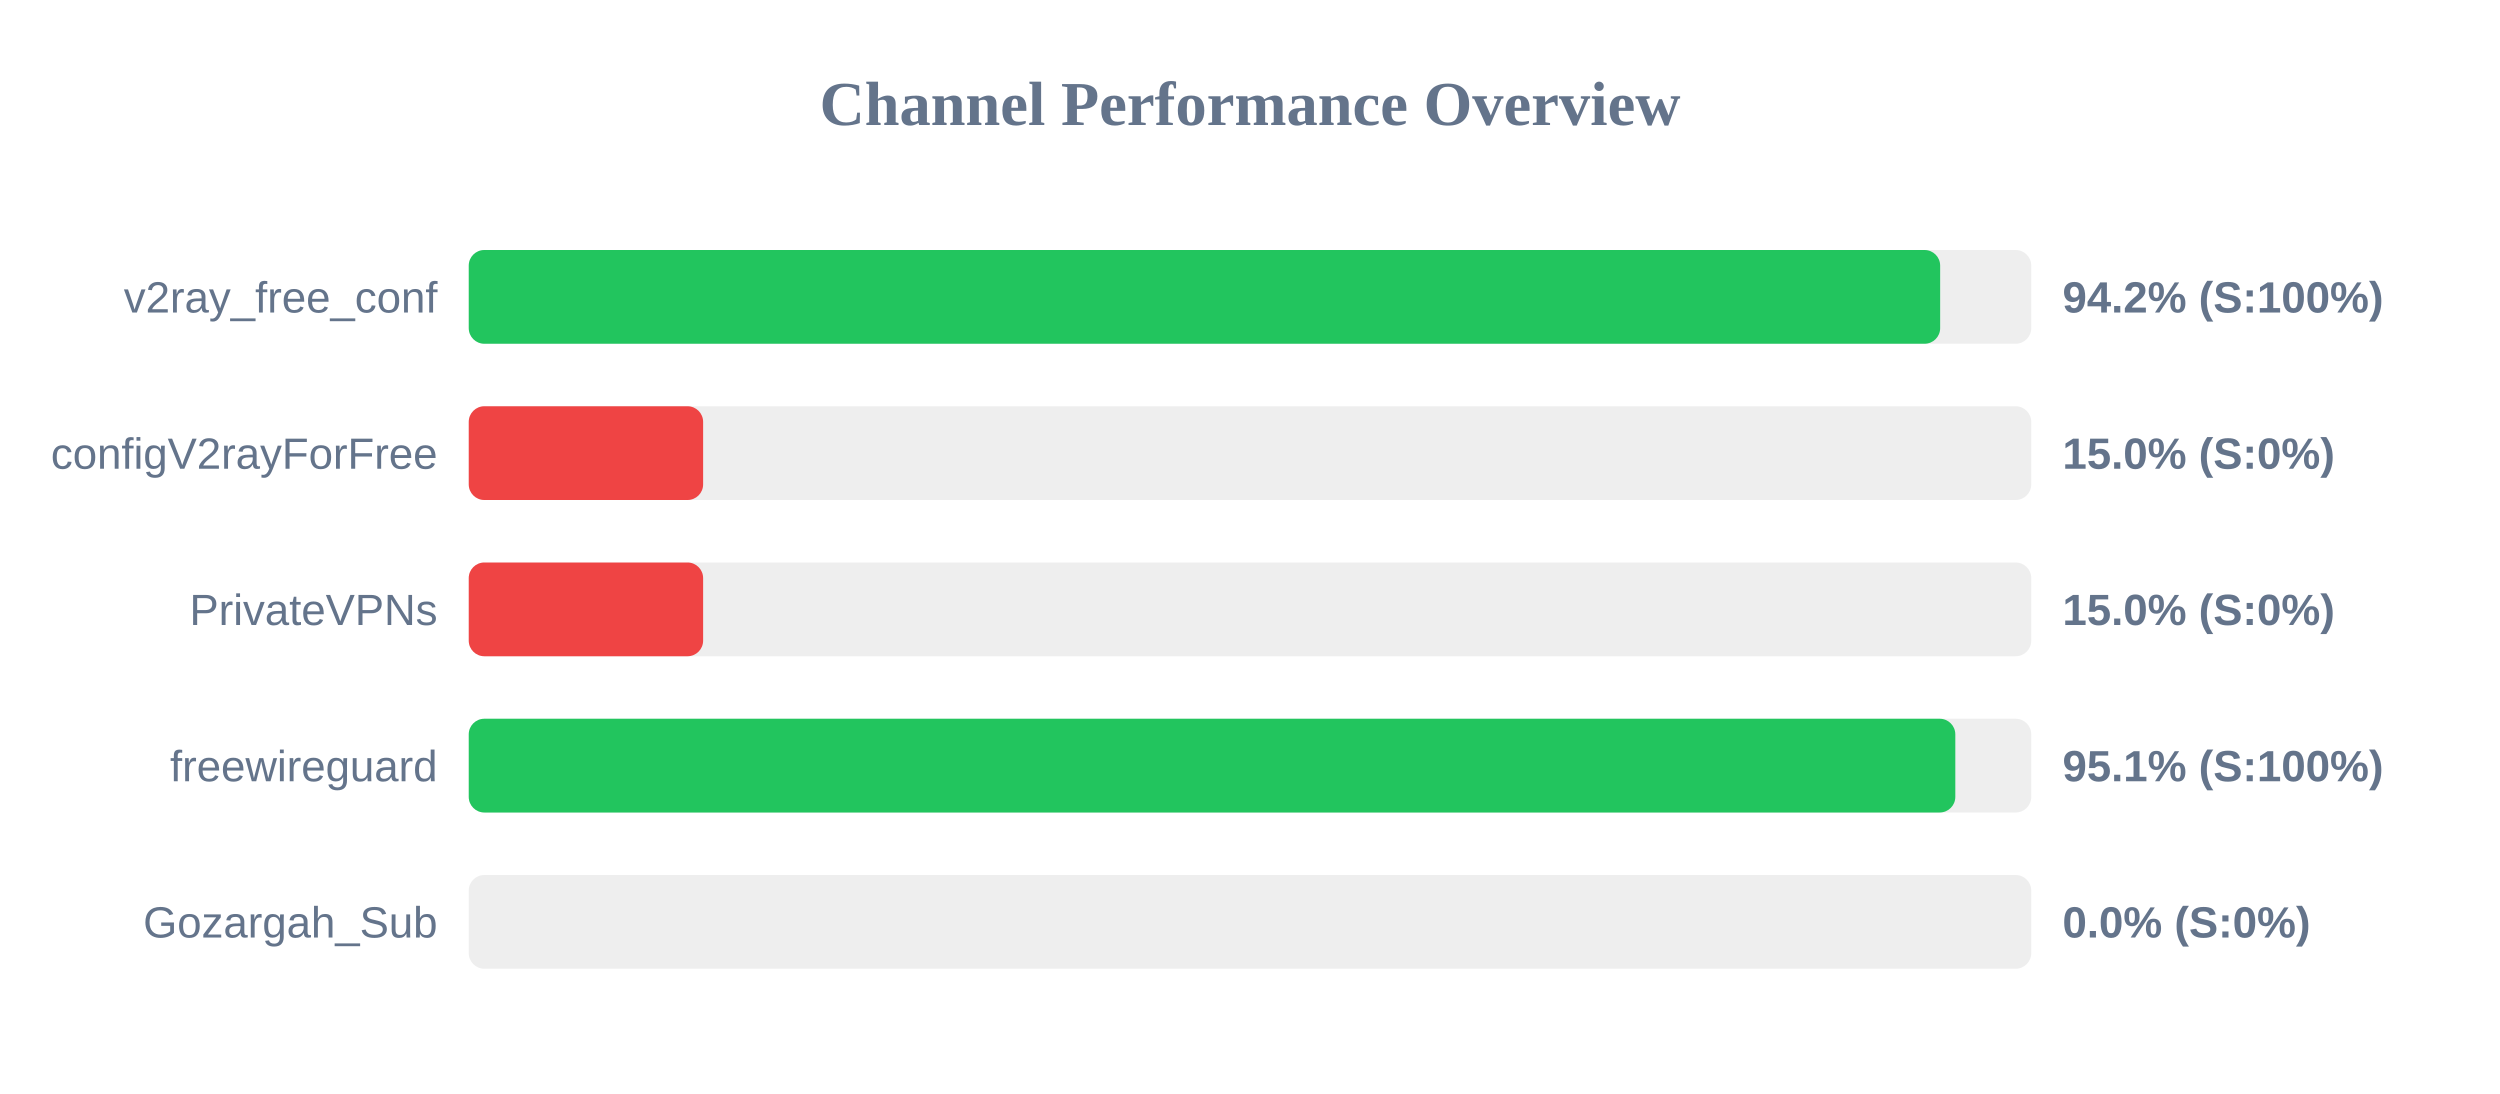
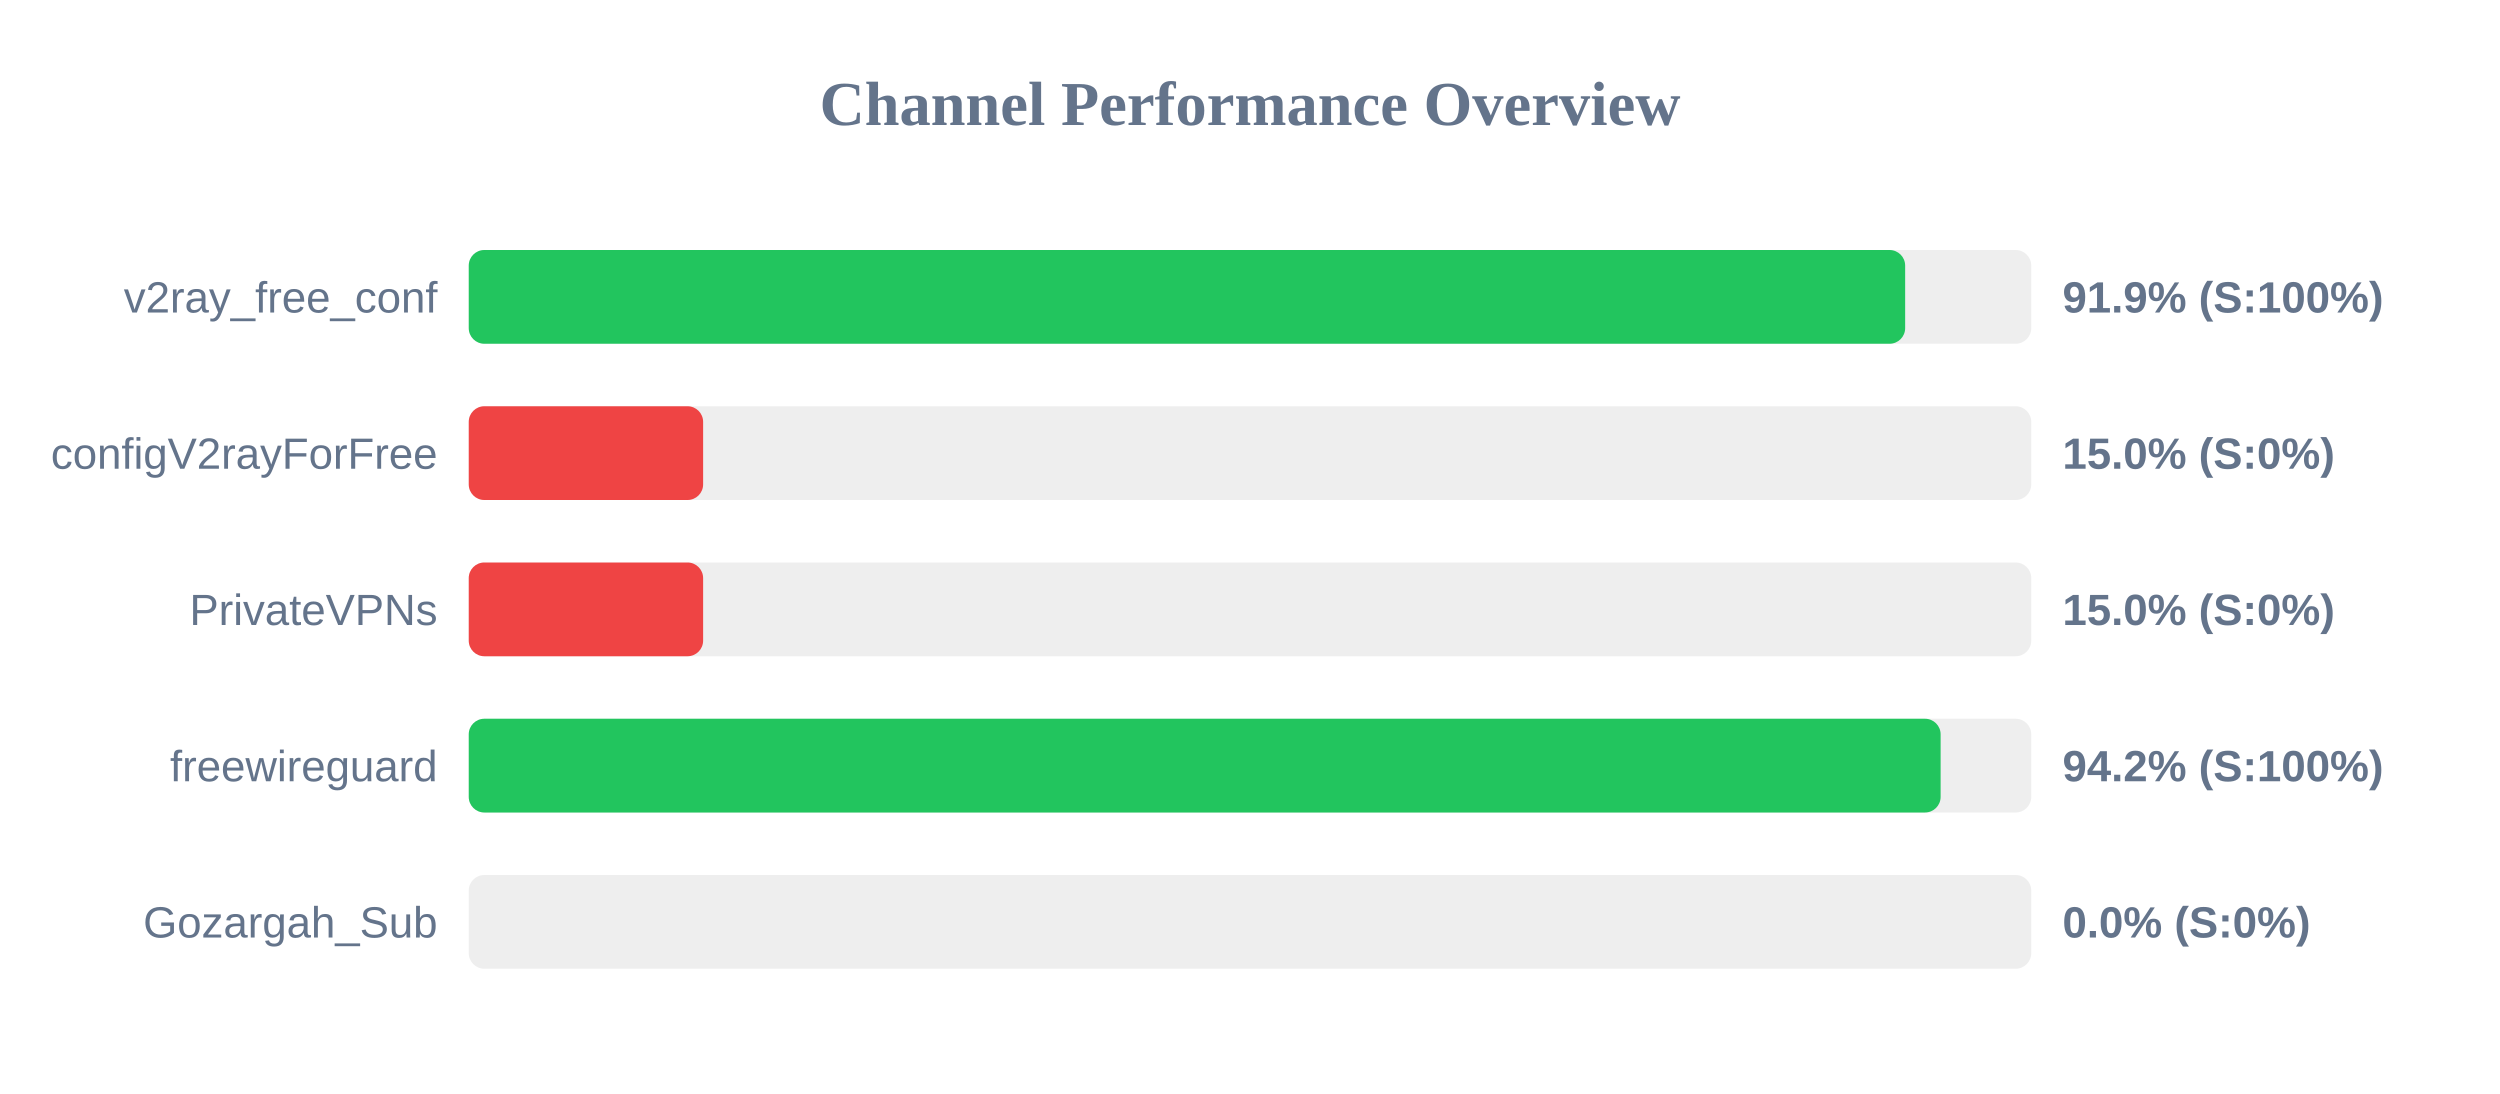
<svg xmlns="http://www.w3.org/2000/svg" width="800" height="350" version="1.1">
  <style>
        .row { font: 14px Arial; fill: #64748b; }
        .score { font: bold 14px Arial; fill: #64748b; }
    </style>
  <text x="400" y="40" text-anchor="middle" font-size="20px" font-weight="bold" fill="#64748b">Channel Performance Overview</text>
  <rect x="150" y="80" width="500" height="30" fill="#eee" rx="5" />
-   <rect x="150" y="80" width="470.85" height="30" fill="#22c55e" rx="5" />
+   <rect x="150" y="80" width="459.65" height="30" fill="#22c55e" rx="5" />
  <text x="140" y="100" text-anchor="end" class="row">v2ray_free_conf</text>
-   <text x="660" y="100" text-anchor="start" class="score">94.2% (S:100%)</text>
+   <text x="660" y="100" text-anchor="start" class="score">91.9% (S:100%)</text>
  <rect x="150" y="130" width="500" height="30" fill="#eee" rx="5" />
  <rect x="150" y="130" width="75.0" height="30" fill="#ef4444" rx="5" />
  <text x="140" y="150" text-anchor="end" class="row">configV2rayForFree</text>
  <text x="660" y="150" text-anchor="start" class="score">15.0% (S:0%)</text>
  <rect x="150" y="180" width="500" height="30" fill="#eee" rx="5" />
  <rect x="150" y="180" width="75.0" height="30" fill="#ef4444" rx="5" />
  <text x="140" y="200" text-anchor="end" class="row">PrivateVPNs</text>
  <text x="660" y="200" text-anchor="start" class="score">15.0% (S:0%)</text>
  <rect x="150" y="230" width="500" height="30" fill="#eee" rx="5" />
-   <rect x="150" y="230" width="475.7" height="30" fill="#22c55e" rx="5" />
+   <rect x="150" y="230" width="471.0" height="30" fill="#22c55e" rx="5" />
  <text x="140" y="250" text-anchor="end" class="row">freewireguard</text>
-   <text x="660" y="250" text-anchor="start" class="score">95.1% (S:100%)</text>
+   <text x="660" y="250" text-anchor="start" class="score">94.2% (S:100%)</text>
  <rect x="150" y="280" width="500" height="30" fill="#eee" rx="5" />
  <rect x="150" y="280" width="0.0" height="30" fill="#ef4444" rx="5" />
  <text x="140" y="300" text-anchor="end" class="row">Gozargah_Sub</text>
  <text x="660" y="300" text-anchor="start" class="score">0.0% (S:0%)</text>
</svg>
